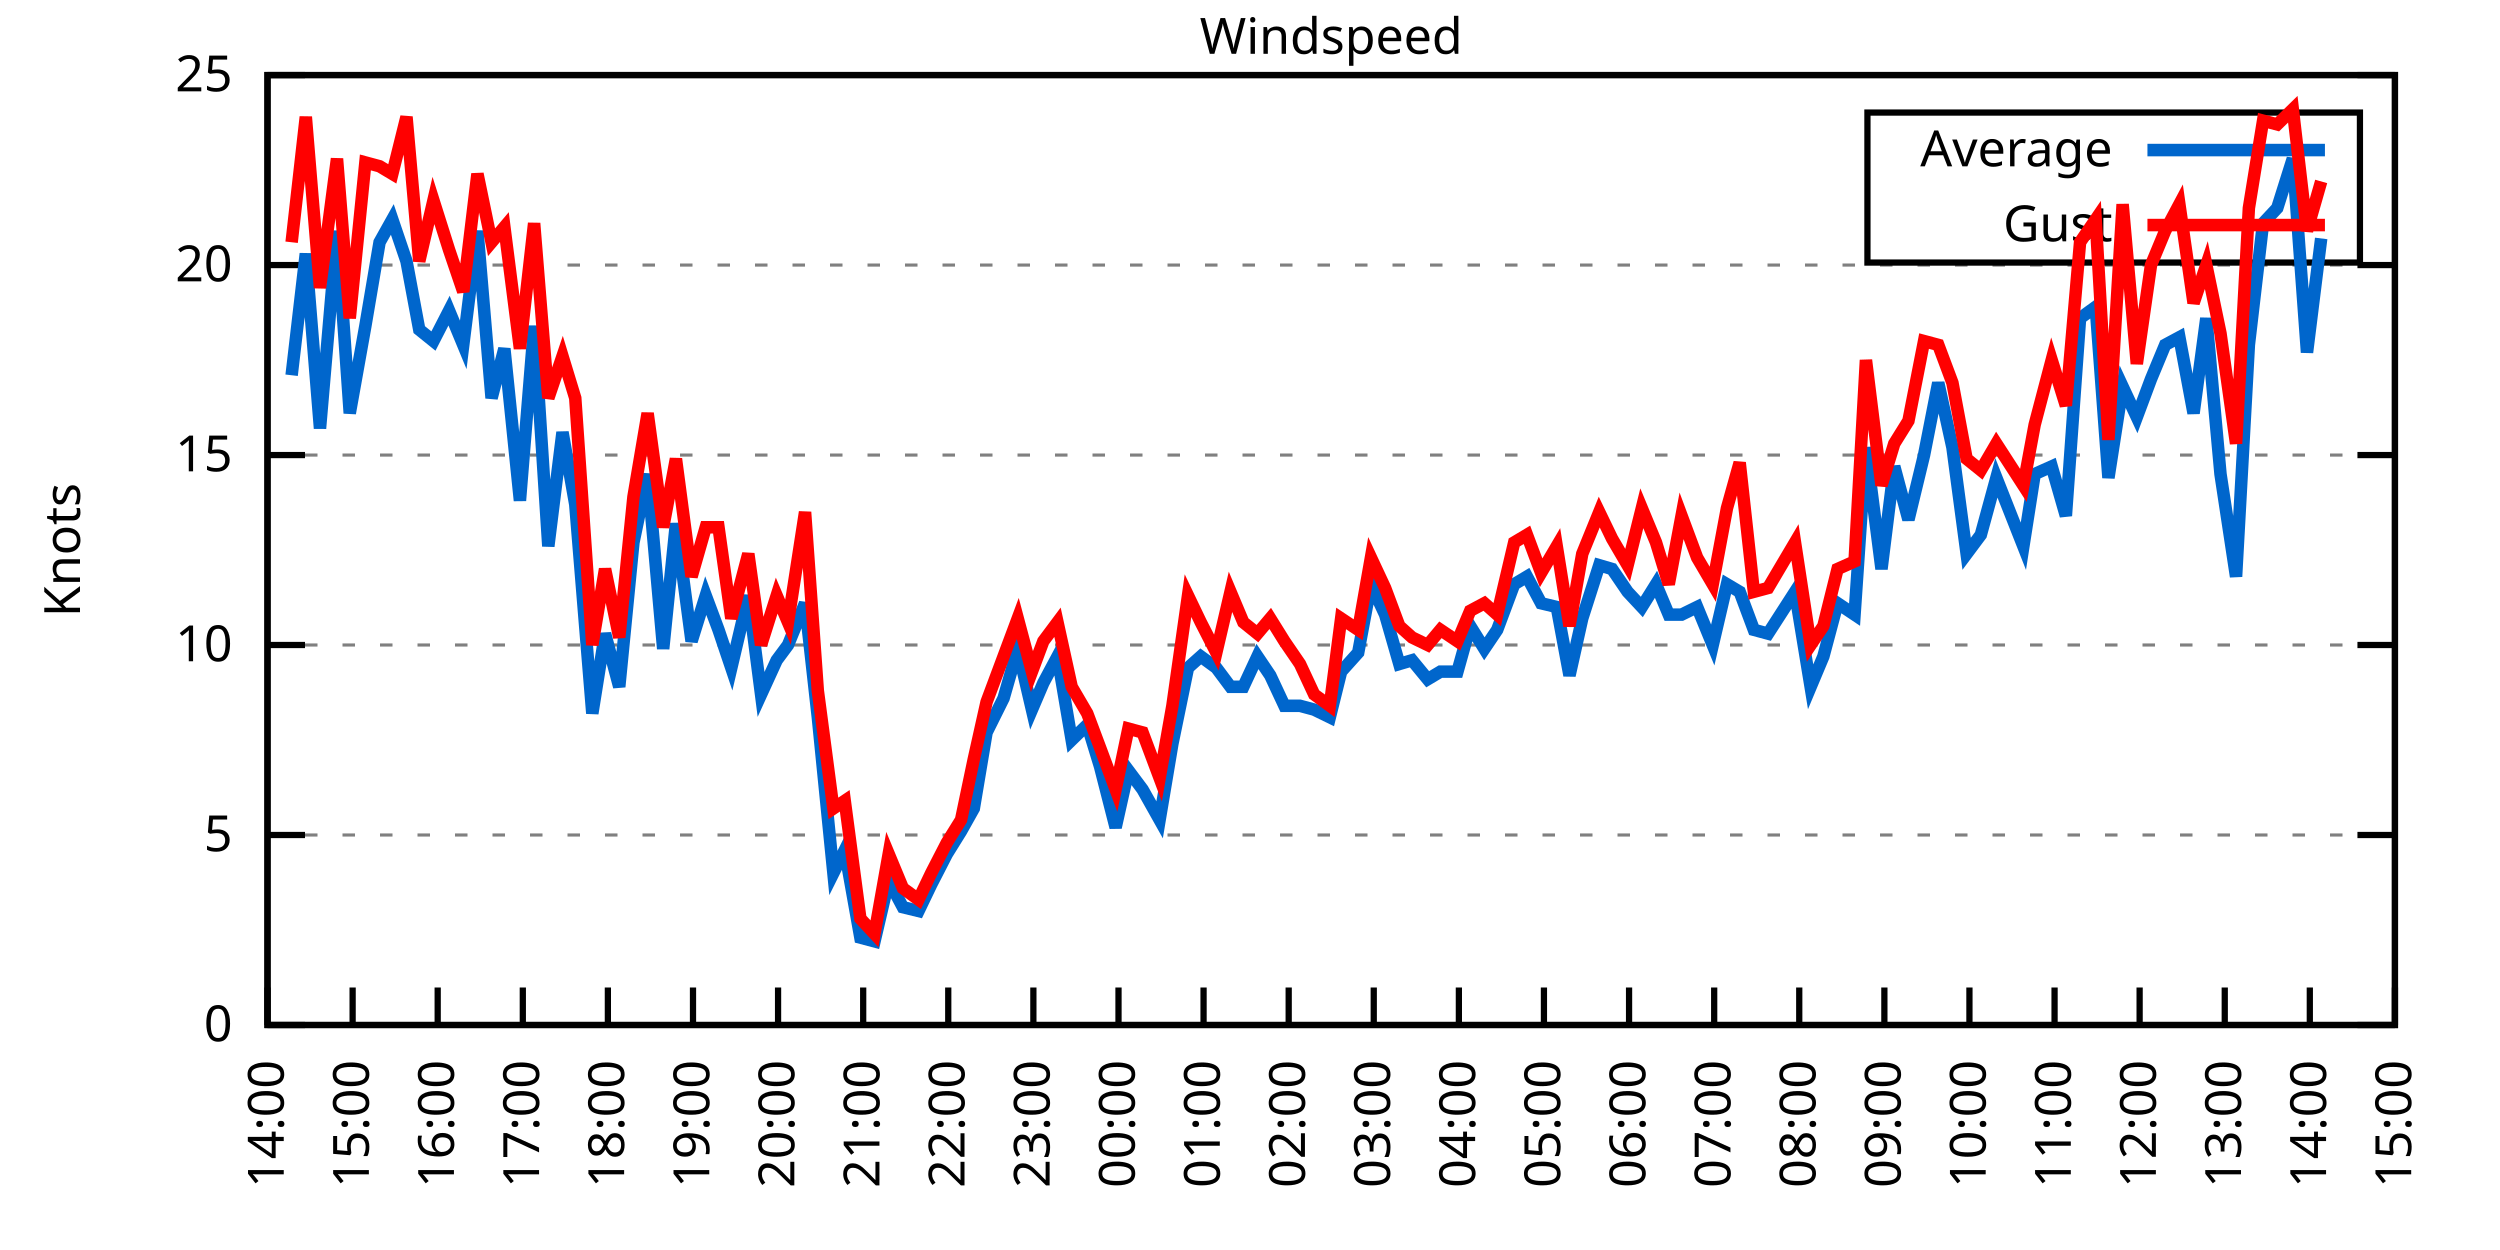
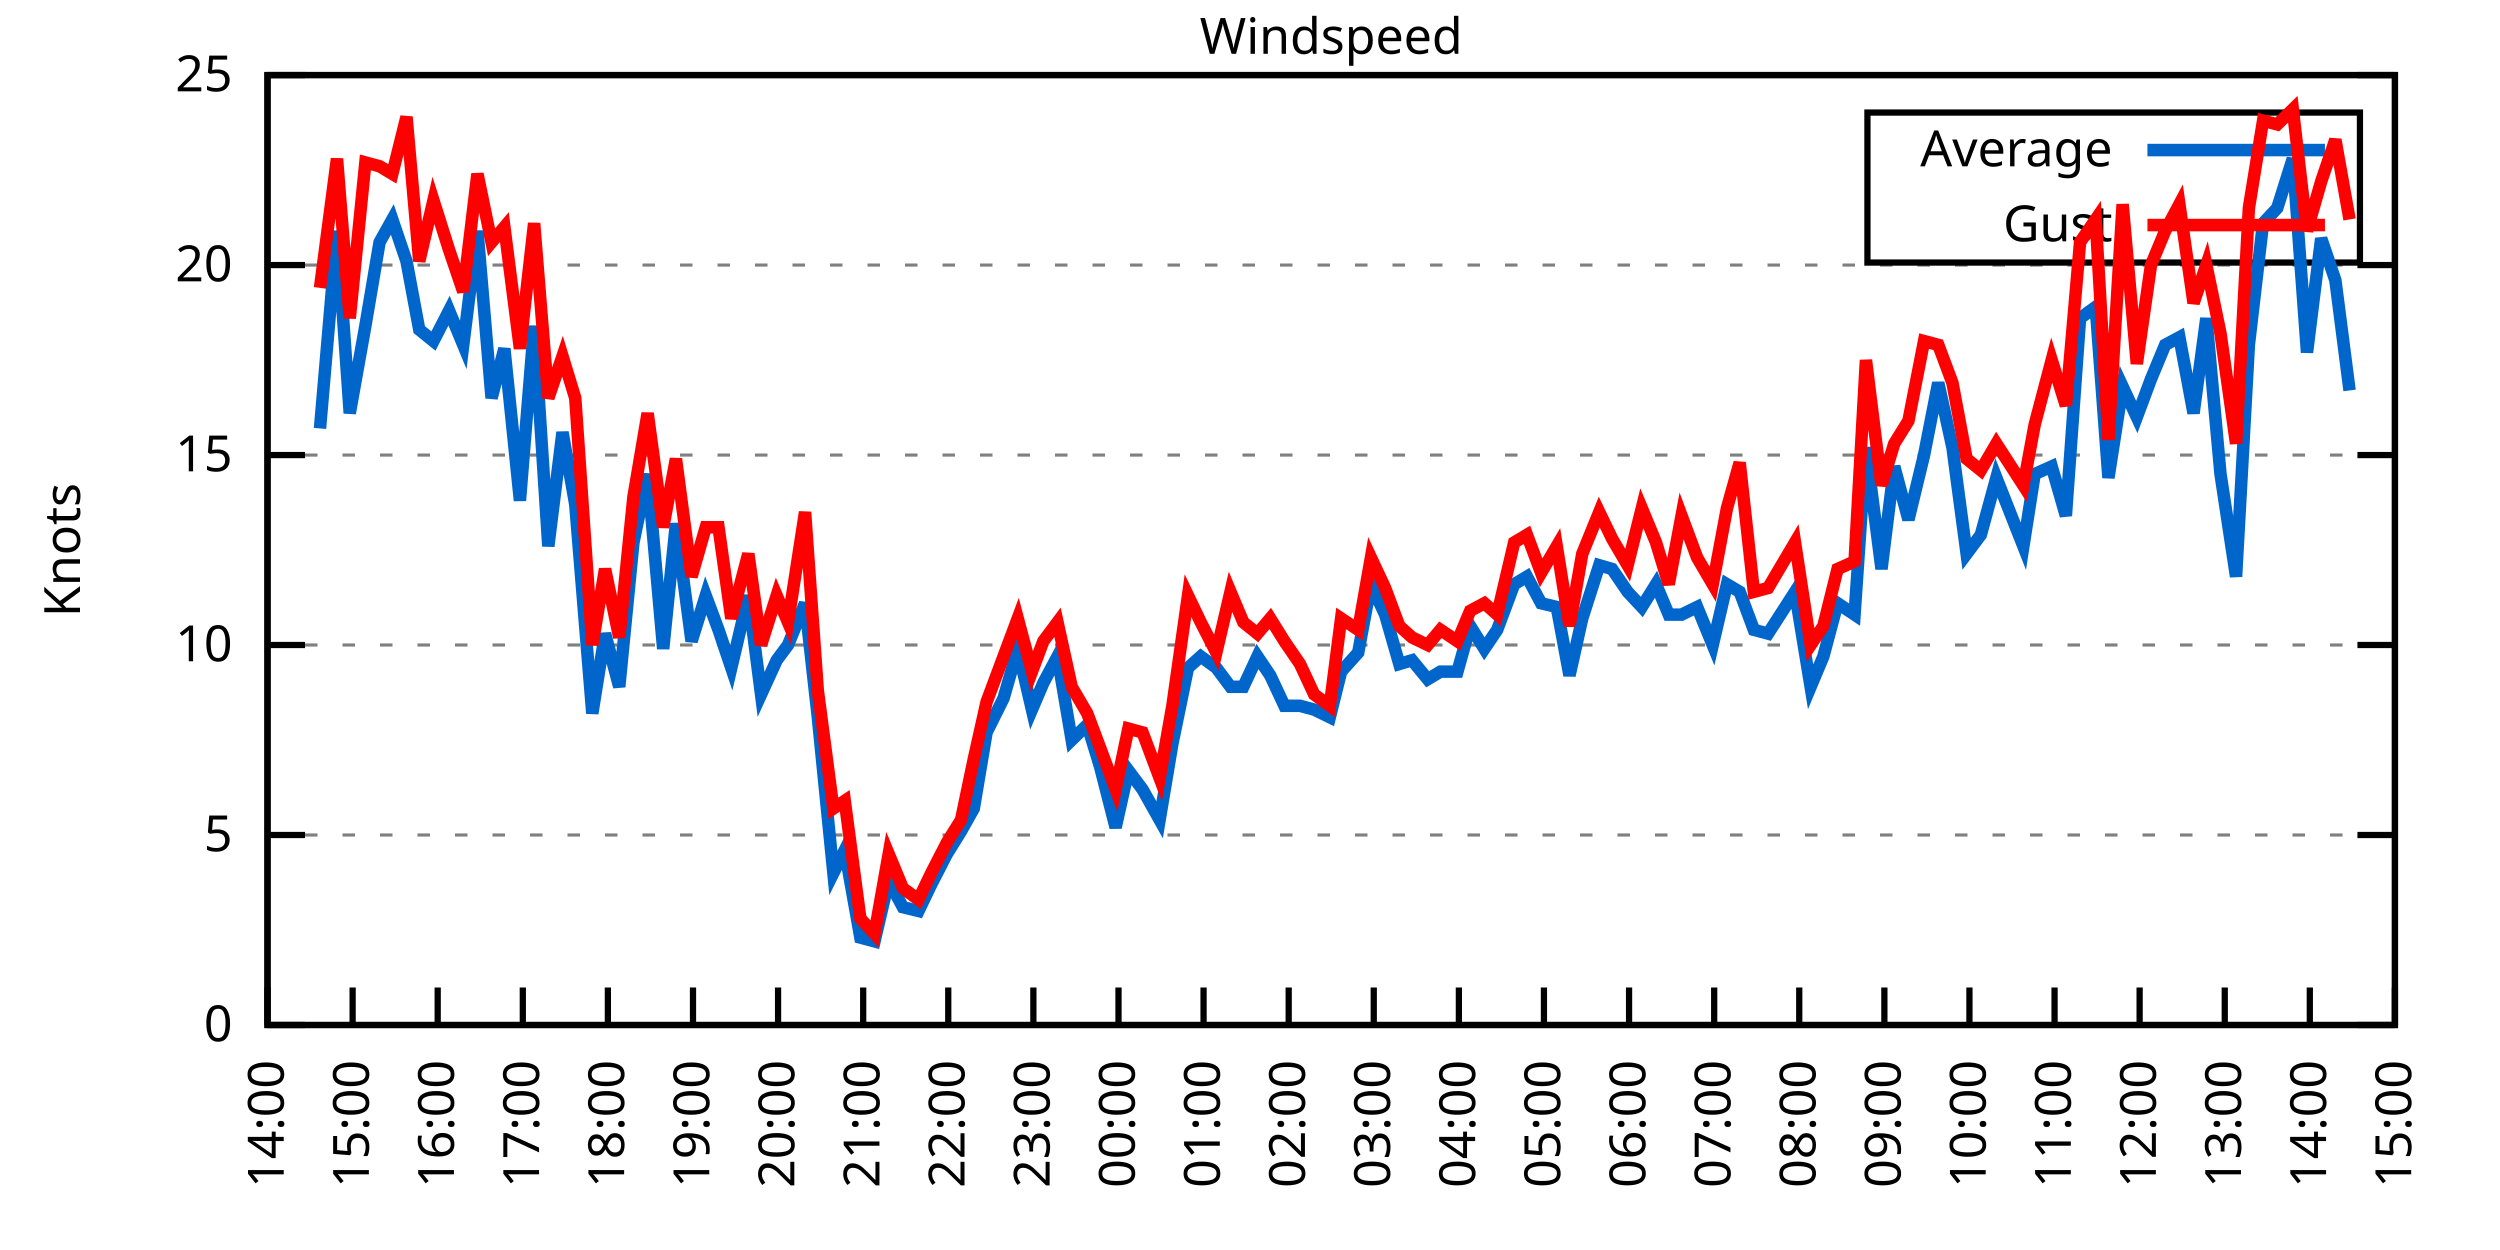
<svg xmlns="http://www.w3.org/2000/svg" xmlns:xlink="http://www.w3.org/1999/xlink" width="400" height="200" viewBox="0 0 400 200">
  <g id="gnuplot_canvas">
    <rect x="0" y="0" width="400" height="200" fill="none" />
    <defs>
      <circle id="gpDot" r="0.5" stroke-width="0.5" stroke="currentColor" />
      <path id="gpPt0" stroke-width="0.333" stroke="currentColor" d="M-1,0 h2 M0,-1 v2" />
      <path id="gpPt1" stroke-width="0.333" stroke="currentColor" d="M-1,-1 L1,1 M1,-1 L-1,1" />
      <path id="gpPt2" stroke-width="0.333" stroke="currentColor" d="M-1,0 L1,0 M0,-1 L0,1 M-1,-1 L1,1 M-1,1 L1,-1" />
      <rect id="gpPt3" stroke-width="0.333" stroke="currentColor" x="-1" y="-1" width="2" height="2" />
      <rect id="gpPt4" stroke-width="0.333" stroke="currentColor" fill="currentColor" x="-1" y="-1" width="2" height="2" />
      <circle id="gpPt5" stroke-width="0.333" stroke="currentColor" cx="0" cy="0" r="1" />
      <use xlink:href="#gpPt5" id="gpPt6" fill="currentColor" stroke="none" />
      <path id="gpPt7" stroke-width="0.333" stroke="currentColor" d="M0,-1.33 L-1.33,0.67 L1.33,0.67 z" />
      <use xlink:href="#gpPt7" id="gpPt8" fill="currentColor" stroke="none" />
      <use xlink:href="#gpPt7" id="gpPt9" stroke="currentColor" transform="rotate(180)" />
      <use xlink:href="#gpPt9" id="gpPt10" fill="currentColor" stroke="none" />
      <use xlink:href="#gpPt3" id="gpPt11" stroke="currentColor" transform="rotate(45)" />
      <use xlink:href="#gpPt11" id="gpPt12" fill="currentColor" stroke="none" />
      <path id="gpPt13" stroke-width="0.333" stroke="currentColor" d="M0,1.330 L1.265,0.411 L0.782,-1.067 L-0.782,-1.076 L-1.265,0.411 z" />
      <use xlink:href="#gpPt13" id="gpPt14" fill="currentColor" stroke="none" />
      <filter id="textbox" filterUnits="objectBoundingBox" x="0" y="0" height="1" width="1">
        <feFlood flood-color="white" flood-opacity="1" result="bgnd" />
        <feComposite in="SourceGraphic" in2="bgnd" operator="atop" />
      </filter>
      <filter id="greybox" filterUnits="objectBoundingBox" x="0" y="0" height="1" width="1">
        <feFlood flood-color="lightgrey" flood-opacity="1" result="grey" />
        <feComposite in="SourceGraphic" in2="grey" operator="atop" />
      </filter>
    </defs>
    <g fill="none" color="white" stroke="currentColor" stroke-width="1.00" stroke-linecap="butt" stroke-linejoin="miter">
</g>
    <g fill="none" color="black" stroke="currentColor" stroke-width="1.00" stroke-linecap="butt" stroke-linejoin="miter">
      <g stroke="none" shape-rendering="crispEdges">
        <polygon fill="rgb(255, 255, 255)" points="42.80,164.00 383.18,164.00 383.18,12.02 42.80,12.02 " />
      </g>
    </g>
    <g fill="none" color="black" stroke="currentColor" stroke-width="1.00" stroke-linecap="butt" stroke-linejoin="miter">
</g>
    <g fill="none" color="black" stroke="black" stroke-width="0.50" stroke-linecap="butt" stroke-linejoin="miter">
</g>
    <g fill="none" color="gray" stroke="currentColor" stroke-width="0.50" stroke-linecap="butt" stroke-linejoin="miter">
      <path stroke="gray" stroke-dasharray="2,4" class="gridline" d="M42.80,164.00 L383.19,164.00  " />
    </g>
    <g fill="none" color="gray" stroke="gray" stroke-width="1.00" stroke-linecap="butt" stroke-linejoin="miter">
</g>
    <g fill="none" color="black" stroke="currentColor" stroke-width="1.00" stroke-linecap="butt" stroke-linejoin="miter">
      <path stroke="black" d="M42.80,164.00 L48.80,164.00 M383.19,164.00 L377.19,164.00  " />
      <g transform="translate(37.20,166.60)" stroke="none" fill="black" font-family="Sans" font-size="8.00" text-anchor="end">
        <text>
          <tspan font-family="Sans"> 0</tspan>
        </text>
      </g>
    </g>
    <g fill="none" color="black" stroke="currentColor" stroke-width="1.00" stroke-linecap="butt" stroke-linejoin="miter">
</g>
    <g fill="none" color="black" stroke="black" stroke-width="0.50" stroke-linecap="butt" stroke-linejoin="miter">
</g>
    <g fill="none" color="gray" stroke="currentColor" stroke-width="0.50" stroke-linecap="butt" stroke-linejoin="miter">
      <path stroke="gray" stroke-dasharray="2,4" class="gridline" d="M42.80,133.60 L383.19,133.60  " />
    </g>
    <g fill="none" color="gray" stroke="gray" stroke-width="1.00" stroke-linecap="butt" stroke-linejoin="miter">
</g>
    <g fill="none" color="black" stroke="currentColor" stroke-width="1.00" stroke-linecap="butt" stroke-linejoin="miter">
      <path stroke="black" d="M42.80,133.60 L48.80,133.60 M383.19,133.60 L377.19,133.60  " />
      <g transform="translate(37.20,136.20)" stroke="none" fill="black" font-family="Sans" font-size="8.00" text-anchor="end">
        <text>
          <tspan font-family="Sans"> 5</tspan>
        </text>
      </g>
    </g>
    <g fill="none" color="black" stroke="currentColor" stroke-width="1.00" stroke-linecap="butt" stroke-linejoin="miter">
</g>
    <g fill="none" color="black" stroke="black" stroke-width="0.50" stroke-linecap="butt" stroke-linejoin="miter">
</g>
    <g fill="none" color="gray" stroke="currentColor" stroke-width="0.50" stroke-linecap="butt" stroke-linejoin="miter">
      <path stroke="gray" stroke-dasharray="2,4" class="gridline" d="M42.80,103.20 L383.19,103.20  " />
    </g>
    <g fill="none" color="gray" stroke="gray" stroke-width="1.00" stroke-linecap="butt" stroke-linejoin="miter">
</g>
    <g fill="none" color="black" stroke="currentColor" stroke-width="1.00" stroke-linecap="butt" stroke-linejoin="miter">
      <path stroke="black" d="M42.80,103.20 L48.80,103.20 M383.19,103.20 L377.19,103.20  " />
      <g transform="translate(37.20,105.80)" stroke="none" fill="black" font-family="Sans" font-size="8.00" text-anchor="end">
        <text>
          <tspan font-family="Sans"> 10</tspan>
        </text>
      </g>
    </g>
    <g fill="none" color="black" stroke="currentColor" stroke-width="1.00" stroke-linecap="butt" stroke-linejoin="miter">
</g>
    <g fill="none" color="black" stroke="black" stroke-width="0.50" stroke-linecap="butt" stroke-linejoin="miter">
</g>
    <g fill="none" color="gray" stroke="currentColor" stroke-width="0.50" stroke-linecap="butt" stroke-linejoin="miter">
      <path stroke="gray" stroke-dasharray="2,4" class="gridline" d="M42.80,72.81 L383.19,72.81  " />
    </g>
    <g fill="none" color="gray" stroke="gray" stroke-width="1.00" stroke-linecap="butt" stroke-linejoin="miter">
</g>
    <g fill="none" color="black" stroke="currentColor" stroke-width="1.00" stroke-linecap="butt" stroke-linejoin="miter">
      <path stroke="black" d="M42.80,72.81 L48.80,72.81 M383.19,72.81 L377.19,72.81  " />
      <g transform="translate(37.20,75.41)" stroke="none" fill="black" font-family="Sans" font-size="8.00" text-anchor="end">
        <text>
          <tspan font-family="Sans"> 15</tspan>
        </text>
      </g>
    </g>
    <g fill="none" color="black" stroke="currentColor" stroke-width="1.00" stroke-linecap="butt" stroke-linejoin="miter">
</g>
    <g fill="none" color="black" stroke="black" stroke-width="0.50" stroke-linecap="butt" stroke-linejoin="miter">
</g>
    <g fill="none" color="gray" stroke="currentColor" stroke-width="0.50" stroke-linecap="butt" stroke-linejoin="miter">
      <path stroke="gray" stroke-dasharray="2,4" class="gridline" d="M42.80,42.41 L383.19,42.41  " />
    </g>
    <g fill="none" color="gray" stroke="gray" stroke-width="1.00" stroke-linecap="butt" stroke-linejoin="miter">
</g>
    <g fill="none" color="black" stroke="currentColor" stroke-width="1.00" stroke-linecap="butt" stroke-linejoin="miter">
      <path stroke="black" d="M42.80,42.41 L48.80,42.41 M383.19,42.41 L377.19,42.41  " />
      <g transform="translate(37.20,45.01)" stroke="none" fill="black" font-family="Sans" font-size="8.00" text-anchor="end">
        <text>
          <tspan font-family="Sans"> 20</tspan>
        </text>
      </g>
    </g>
    <g fill="none" color="black" stroke="currentColor" stroke-width="1.00" stroke-linecap="butt" stroke-linejoin="miter">
</g>
    <g fill="none" color="black" stroke="black" stroke-width="0.50" stroke-linecap="butt" stroke-linejoin="miter">
</g>
    <g fill="none" color="gray" stroke="currentColor" stroke-width="0.50" stroke-linecap="butt" stroke-linejoin="miter">
      <path stroke="gray" stroke-dasharray="2,4" class="gridline" d="M42.80,12.01 L383.19,12.01  " />
    </g>
    <g fill="none" color="gray" stroke="gray" stroke-width="1.00" stroke-linecap="butt" stroke-linejoin="miter">
</g>
    <g fill="none" color="black" stroke="currentColor" stroke-width="1.00" stroke-linecap="butt" stroke-linejoin="miter">
      <path stroke="black" d="M42.80,12.01 L48.80,12.01 M383.19,12.01 L377.19,12.01  " />
      <g transform="translate(37.20,14.61)" stroke="none" fill="black" font-family="Sans" font-size="8.00" text-anchor="end">
        <text>
          <tspan font-family="Sans"> 25</tspan>
        </text>
      </g>
    </g>
    <g fill="none" color="black" stroke="currentColor" stroke-width="1.00" stroke-linecap="butt" stroke-linejoin="miter">
      <path stroke="black" d="M42.80,164.00 L42.80,158.00  " />
      <g transform="translate(45.40,169.60) rotate(270.00)" stroke="none" fill="black" font-family="Sans" font-size="8.00" text-anchor="end">
        <text>
          <tspan font-family="Sans">14:00</tspan>
        </text>
      </g>
    </g>
    <g fill="none" color="black" stroke="currentColor" stroke-width="1.00" stroke-linecap="butt" stroke-linejoin="miter">
      <path stroke="black" d="M56.42,164.00 L56.42,158.00  " />
      <g transform="translate(59.02,169.60) rotate(270.00)" stroke="none" fill="black" font-family="Sans" font-size="8.00" text-anchor="end">
        <text>
          <tspan font-family="Sans">15:00</tspan>
        </text>
      </g>
    </g>
    <g fill="none" color="black" stroke="currentColor" stroke-width="1.00" stroke-linecap="butt" stroke-linejoin="miter">
      <path stroke="black" d="M70.03,164.00 L70.03,158.00  " />
      <g transform="translate(72.63,169.60) rotate(270.00)" stroke="none" fill="black" font-family="Sans" font-size="8.00" text-anchor="end">
        <text>
          <tspan font-family="Sans">16:00</tspan>
        </text>
      </g>
    </g>
    <g fill="none" color="black" stroke="currentColor" stroke-width="1.00" stroke-linecap="butt" stroke-linejoin="miter">
      <path stroke="black" d="M83.65,164.00 L83.65,158.00  " />
      <g transform="translate(86.25,169.60) rotate(270.00)" stroke="none" fill="black" font-family="Sans" font-size="8.00" text-anchor="end">
        <text>
          <tspan font-family="Sans">17:00</tspan>
        </text>
      </g>
    </g>
    <g fill="none" color="black" stroke="currentColor" stroke-width="1.00" stroke-linecap="butt" stroke-linejoin="miter">
      <path stroke="black" d="M97.26,164.00 L97.26,158.00  " />
      <g transform="translate(99.86,169.60) rotate(270.00)" stroke="none" fill="black" font-family="Sans" font-size="8.00" text-anchor="end">
        <text>
          <tspan font-family="Sans">18:00</tspan>
        </text>
      </g>
    </g>
    <g fill="none" color="black" stroke="currentColor" stroke-width="1.00" stroke-linecap="butt" stroke-linejoin="miter">
      <path stroke="black" d="M110.88,164.00 L110.88,158.00  " />
      <g transform="translate(113.48,169.60) rotate(270.00)" stroke="none" fill="black" font-family="Sans" font-size="8.00" text-anchor="end">
        <text>
          <tspan font-family="Sans">19:00</tspan>
        </text>
      </g>
    </g>
    <g fill="none" color="black" stroke="currentColor" stroke-width="1.00" stroke-linecap="butt" stroke-linejoin="miter">
      <path stroke="black" d="M124.49,164.00 L124.49,158.00  " />
      <g transform="translate(127.09,169.60) rotate(270.00)" stroke="none" fill="black" font-family="Sans" font-size="8.00" text-anchor="end">
        <text>
          <tspan font-family="Sans">20:00</tspan>
        </text>
      </g>
    </g>
    <g fill="none" color="black" stroke="currentColor" stroke-width="1.00" stroke-linecap="butt" stroke-linejoin="miter">
      <path stroke="black" d="M138.11,164.00 L138.11,158.00  " />
      <g transform="translate(140.71,169.60) rotate(270.00)" stroke="none" fill="black" font-family="Sans" font-size="8.00" text-anchor="end">
        <text>
          <tspan font-family="Sans">21:00</tspan>
        </text>
      </g>
    </g>
    <g fill="none" color="black" stroke="currentColor" stroke-width="1.00" stroke-linecap="butt" stroke-linejoin="miter">
      <path stroke="black" d="M151.72,164.00 L151.72,158.00  " />
      <g transform="translate(154.32,169.60) rotate(270.00)" stroke="none" fill="black" font-family="Sans" font-size="8.00" text-anchor="end">
        <text>
          <tspan font-family="Sans">22:00</tspan>
        </text>
      </g>
    </g>
    <g fill="none" color="black" stroke="currentColor" stroke-width="1.00" stroke-linecap="butt" stroke-linejoin="miter">
      <path stroke="black" d="M165.34,164.00 L165.34,158.00  " />
      <g transform="translate(167.94,169.60) rotate(270.00)" stroke="none" fill="black" font-family="Sans" font-size="8.00" text-anchor="end">
        <text>
          <tspan font-family="Sans">23:00</tspan>
        </text>
      </g>
    </g>
    <g fill="none" color="black" stroke="currentColor" stroke-width="1.00" stroke-linecap="butt" stroke-linejoin="miter">
      <path stroke="black" d="M178.96,164.00 L178.96,158.00  " />
      <g transform="translate(181.56,169.60) rotate(270.00)" stroke="none" fill="black" font-family="Sans" font-size="8.00" text-anchor="end">
        <text>
          <tspan font-family="Sans">00:00</tspan>
        </text>
      </g>
    </g>
    <g fill="none" color="black" stroke="currentColor" stroke-width="1.00" stroke-linecap="butt" stroke-linejoin="miter">
      <path stroke="black" d="M192.57,164.00 L192.57,158.00  " />
      <g transform="translate(195.17,169.60) rotate(270.00)" stroke="none" fill="black" font-family="Sans" font-size="8.00" text-anchor="end">
        <text>
          <tspan font-family="Sans">01:00</tspan>
        </text>
      </g>
    </g>
    <g fill="none" color="black" stroke="currentColor" stroke-width="1.00" stroke-linecap="butt" stroke-linejoin="miter">
      <path stroke="black" d="M206.19,164.00 L206.19,158.00  " />
      <g transform="translate(208.79,169.60) rotate(270.00)" stroke="none" fill="black" font-family="Sans" font-size="8.00" text-anchor="end">
        <text>
          <tspan font-family="Sans">02:00</tspan>
        </text>
      </g>
    </g>
    <g fill="none" color="black" stroke="currentColor" stroke-width="1.00" stroke-linecap="butt" stroke-linejoin="miter">
      <path stroke="black" d="M219.80,164.00 L219.80,158.00  " />
      <g transform="translate(222.40,169.60) rotate(270.00)" stroke="none" fill="black" font-family="Sans" font-size="8.00" text-anchor="end">
        <text>
          <tspan font-family="Sans">03:00</tspan>
        </text>
      </g>
    </g>
    <g fill="none" color="black" stroke="currentColor" stroke-width="1.00" stroke-linecap="butt" stroke-linejoin="miter">
      <path stroke="black" d="M233.42,164.00 L233.42,158.00  " />
      <g transform="translate(236.02,169.60) rotate(270.00)" stroke="none" fill="black" font-family="Sans" font-size="8.00" text-anchor="end">
        <text>
          <tspan font-family="Sans">04:00</tspan>
        </text>
      </g>
    </g>
    <g fill="none" color="black" stroke="currentColor" stroke-width="1.00" stroke-linecap="butt" stroke-linejoin="miter">
      <path stroke="black" d="M247.03,164.00 L247.03,158.00  " />
      <g transform="translate(249.63,169.60) rotate(270.00)" stroke="none" fill="black" font-family="Sans" font-size="8.00" text-anchor="end">
        <text>
          <tspan font-family="Sans">05:00</tspan>
        </text>
      </g>
    </g>
    <g fill="none" color="black" stroke="currentColor" stroke-width="1.00" stroke-linecap="butt" stroke-linejoin="miter">
      <path stroke="black" d="M260.65,164.00 L260.65,158.00  " />
      <g transform="translate(263.25,169.60) rotate(270.00)" stroke="none" fill="black" font-family="Sans" font-size="8.00" text-anchor="end">
        <text>
          <tspan font-family="Sans">06:00</tspan>
        </text>
      </g>
    </g>
    <g fill="none" color="black" stroke="currentColor" stroke-width="1.00" stroke-linecap="butt" stroke-linejoin="miter">
      <path stroke="black" d="M274.27,164.00 L274.27,158.00  " />
      <g transform="translate(276.87,169.60) rotate(270.00)" stroke="none" fill="black" font-family="Sans" font-size="8.00" text-anchor="end">
        <text>
          <tspan font-family="Sans">07:00</tspan>
        </text>
      </g>
    </g>
    <g fill="none" color="black" stroke="currentColor" stroke-width="1.00" stroke-linecap="butt" stroke-linejoin="miter">
      <path stroke="black" d="M287.88,164.00 L287.88,158.00  " />
      <g transform="translate(290.48,169.60) rotate(270.00)" stroke="none" fill="black" font-family="Sans" font-size="8.00" text-anchor="end">
        <text>
          <tspan font-family="Sans">08:00</tspan>
        </text>
      </g>
    </g>
    <g fill="none" color="black" stroke="currentColor" stroke-width="1.00" stroke-linecap="butt" stroke-linejoin="miter">
      <path stroke="black" d="M301.50,164.00 L301.50,158.00  " />
      <g transform="translate(304.10,169.60) rotate(270.00)" stroke="none" fill="black" font-family="Sans" font-size="8.00" text-anchor="end">
        <text>
          <tspan font-family="Sans">09:00</tspan>
        </text>
      </g>
    </g>
    <g fill="none" color="black" stroke="currentColor" stroke-width="1.00" stroke-linecap="butt" stroke-linejoin="miter">
      <path stroke="black" d="M315.11,164.00 L315.11,158.00  " />
      <g transform="translate(317.71,169.60) rotate(270.00)" stroke="none" fill="black" font-family="Sans" font-size="8.00" text-anchor="end">
        <text>
          <tspan font-family="Sans">10:00</tspan>
        </text>
      </g>
    </g>
    <g fill="none" color="black" stroke="currentColor" stroke-width="1.00" stroke-linecap="butt" stroke-linejoin="miter">
      <path stroke="black" d="M328.73,164.00 L328.73,158.00  " />
      <g transform="translate(331.33,169.60) rotate(270.00)" stroke="none" fill="black" font-family="Sans" font-size="8.00" text-anchor="end">
        <text>
          <tspan font-family="Sans">11:00</tspan>
        </text>
      </g>
    </g>
    <g fill="none" color="black" stroke="currentColor" stroke-width="1.00" stroke-linecap="butt" stroke-linejoin="miter">
      <path stroke="black" d="M342.34,164.00 L342.34,158.00  " />
      <g transform="translate(344.94,169.60) rotate(270.00)" stroke="none" fill="black" font-family="Sans" font-size="8.00" text-anchor="end">
        <text>
          <tspan font-family="Sans">12:00</tspan>
        </text>
      </g>
    </g>
    <g fill="none" color="black" stroke="currentColor" stroke-width="1.00" stroke-linecap="butt" stroke-linejoin="miter">
      <path stroke="black" d="M355.96,164.00 L355.96,158.00  " />
      <g transform="translate(358.56,169.60) rotate(270.00)" stroke="none" fill="black" font-family="Sans" font-size="8.00" text-anchor="end">
        <text>
          <tspan font-family="Sans">13:00</tspan>
        </text>
      </g>
    </g>
    <g fill="none" color="black" stroke="currentColor" stroke-width="1.00" stroke-linecap="butt" stroke-linejoin="miter">
      <path stroke="black" d="M369.57,164.00 L369.57,158.00  " />
      <g transform="translate(372.17,169.60) rotate(270.00)" stroke="none" fill="black" font-family="Sans" font-size="8.00" text-anchor="end">
        <text>
          <tspan font-family="Sans">14:00</tspan>
        </text>
      </g>
    </g>
    <g fill="none" color="black" stroke="currentColor" stroke-width="1.00" stroke-linecap="butt" stroke-linejoin="miter">
      <path stroke="black" d="M383.19,164.00 L383.19,158.00  " />
      <g transform="translate(385.79,169.60) rotate(270.00)" stroke="none" fill="black" font-family="Sans" font-size="8.00" text-anchor="end">
        <text>
          <tspan font-family="Sans">15:00</tspan>
        </text>
      </g>
    </g>
    <g fill="none" color="black" stroke="currentColor" stroke-width="1.00" stroke-linecap="butt" stroke-linejoin="miter">
</g>
    <g fill="none" color="black" stroke="currentColor" stroke-width="1.00" stroke-linecap="butt" stroke-linejoin="miter">
      <path stroke="black" d="M42.80,12.01 L42.80,164.00 L383.19,164.00 L383.19,12.01 L42.80,12.01 Z  " />
    </g>
    <g fill="none" color="black" stroke="currentColor" stroke-width="1.00" stroke-linecap="butt" stroke-linejoin="miter">
</g>
    <g fill="none" color="black" stroke="currentColor" stroke-width="1.00" stroke-linecap="butt" stroke-linejoin="miter">
      <path stroke="black" d="M298.79,42.01 L298.79,18.01 L377.59,18.01 L377.59,42.01 L298.79,42.01 Z  " />
    </g>
    <g id="Windspeed_plot_1">
      <g fill="none" color="white" stroke="black" stroke-width="2.00" stroke-linecap="butt" stroke-linejoin="miter">
</g>
      <g fill="none" color="black" stroke="currentColor" stroke-width="2.00" stroke-linecap="butt" stroke-linejoin="miter">
        <g transform="translate(337.99,26.61)" stroke="none" fill="black" font-family="Sans" font-size="8.00" text-anchor="end">
          <text>
            <tspan font-family="Sans">Average</tspan>
          </text>
        </g>
      </g>
      <g fill="none" color="black" stroke="currentColor" stroke-width="2.00" stroke-linecap="butt" stroke-linejoin="miter">
-         <path stroke="rgb(  0, 102, 204)" d="M343.59,24.01 L371.99,24.01 M46.66,60.04 L48.93,40.58 L51.20,68.55 L53.92,36.94 L55.96,66.12 L58.46,52.14   L60.73,38.76 L62.77,35.11 L65.04,41.80 L67.08,52.74 L69.35,54.57 L71.85,49.70 L74.12,55.18 L76.39,36.94   L78.65,63.69 L80.70,55.78 L83.19,80.10 L85.46,52.14 L87.73,87.40 L90.00,69.16 L92.04,80.71 L94.77,114.15   L96.81,101.38 L99.08,109.89 L101.35,86.79 L103.62,75.85 L106.11,103.81 L108.15,83.75 L110.65,102.60 L112.92,95.30   L114.96,100.77 L117.01,106.85 L119.73,95.30 L121.77,111.11 L124.27,105.64 L126.08,103.20 L128.81,96.52 L130.85,114.76   L133.34,139.68 L135.16,136.03 L137.66,150.02 L139.92,150.62 L142.19,140.90 L144.46,145.15 L146.96,145.76 L149.00,141.51   L151.50,136.64 L153.77,132.99 L155.81,129.35 L157.85,117.19 L160.57,111.72 L162.84,103.81 L165.11,113.54 L166.93,109.28   L169.20,105.03 L171.47,118.40 L173.96,115.97 L176.01,122.66 L178.50,132.39 L180.54,123.27 L182.81,126.31 L185.54,131.17   L187.58,119.01 L190.08,106.85 L192.12,105.03 L194.61,106.85 L196.88,109.89 L198.93,109.89 L201.19,105.03 L203.24,108.07   L205.51,112.93 L208.00,112.93 L210.27,113.54 L212.77,114.76 L214.58,107.46 L217.31,104.42 L219.35,93.48 L221.62,98.34   L223.89,106.24 L225.93,105.64 L228.43,108.68 L230.47,107.46 L233.19,107.46 L235.23,100.16 L237.50,103.81 L239.55,100.77   L242.27,93.48 L244.31,92.26 L246.58,96.52 L249.08,97.12 L251.12,108.07 L253.16,98.95 L255.88,90.44 L257.93,91.04   L260.42,94.69 L262.69,97.12 L264.96,93.48 L267.00,98.34 L269.05,98.34 L271.54,97.12 L274.04,103.20 L276.31,93.48   L278.35,94.69 L280.62,100.77 L282.89,101.38 L287.20,94.69 L289.70,109.89 L291.74,105.03 L294.01,96.52 L296.73,98.34   L298.55,71.59 L301.04,91.04 L303.08,74.63 L305.35,83.14 L307.85,72.81 L310.12,61.25 L312.39,71.59 L314.66,88.61   L316.93,85.57 L319.42,76.45 L323.74,87.40 L325.55,75.85 L328.27,74.63 L330.54,82.53 L332.81,50.92 L335.31,49.10   L337.35,76.45 L339.62,61.86 L341.89,66.73 L344.16,60.65 L346.43,55.18 L348.70,53.96 L350.97,66.12 L353.01,50.92   L355.28,75.85 L357.77,92.26 L359.82,55.18 L362.09,35.72 L364.36,33.29 L366.85,25.39 L369.12,56.39 L371.39,38.15    " />
+         <path stroke="rgb(  0, 102, 204)" d="M343.59,24.01 L371.99,24.01 M51.20,68.55 L53.92,36.94 L55.96,66.12 L58.46,52.14 L60.73,38.76 L62.77,35.11   L65.04,41.80 L67.08,52.74 L69.35,54.57 L71.85,49.70 L74.12,55.18 L76.39,36.94 L78.65,63.69 L80.70,55.78   L83.19,80.10 L85.46,52.14 L87.73,87.40 L90.00,69.16 L92.04,80.71 L94.77,114.15 L96.81,101.38 L99.08,109.89   L101.35,86.79 L103.62,75.85 L106.11,103.81 L108.15,83.75 L110.65,102.60 L112.92,95.30 L114.96,100.77 L117.01,106.85   L119.73,95.30 L121.77,111.11 L124.27,105.64 L126.08,103.20 L128.81,96.52 L130.85,114.76 L133.34,139.68 L135.16,136.03   L137.66,150.02 L139.92,150.62 L142.19,140.90 L144.46,145.15 L146.96,145.76 L149.00,141.51 L151.50,136.64 L153.77,132.99   L155.81,129.35 L157.85,117.19 L160.57,111.72 L162.84,103.81 L165.11,113.54 L166.93,109.28 L169.20,105.03 L171.47,118.40   L173.96,115.97 L176.01,122.66 L178.50,132.39 L180.54,123.27 L182.81,126.31 L185.54,131.17 L187.58,119.01 L190.08,106.85   L192.12,105.03 L194.61,106.85 L196.88,109.89 L198.93,109.89 L201.19,105.03 L203.24,108.07 L205.51,112.93 L208.00,112.93   L210.27,113.54 L212.77,114.76 L214.58,107.46 L217.31,104.42 L219.35,93.48 L221.62,98.34 L223.89,106.24 L225.93,105.64   L228.43,108.68 L230.47,107.46 L233.19,107.46 L235.23,100.16 L237.50,103.81 L239.55,100.77 L242.27,93.48 L244.31,92.26   L246.58,96.52 L249.08,97.12 L251.12,108.07 L253.16,98.95 L255.88,90.44 L257.93,91.04 L260.42,94.69 L262.69,97.12   L264.96,93.48 L267.00,98.34 L269.05,98.34 L271.54,97.12 L274.04,103.20 L276.31,93.48 L278.35,94.69 L280.62,100.77   L282.89,101.38 L287.20,94.69 L289.70,109.89 L291.74,105.03 L294.01,96.52 L296.73,98.34 L298.55,71.59 L301.04,91.04   L303.08,74.63 L305.35,83.14 L307.85,72.81 L310.12,61.25 L312.39,71.59 L314.66,88.61 L316.93,85.57 L319.42,76.45   L323.74,87.40 L325.55,75.85 L328.27,74.63 L330.54,82.53 L332.81,50.92 L335.31,49.10 L337.35,76.45 L339.62,61.86   L341.89,66.73 L344.16,60.65 L346.43,55.18 L348.70,53.96 L350.97,66.12 L353.01,50.92 L355.28,75.85 L357.77,92.26   L359.82,55.18 L362.09,35.72 L364.36,33.29 L366.85,25.39 L369.12,56.39 L371.39,38.15 L373.66,44.84 L375.93,62.47    " />
      </g>
    </g>
    <g id="Windspeed_plot_2">
      <g fill="none" color="black" stroke="currentColor" stroke-width="2.00" stroke-linecap="butt" stroke-linejoin="miter">
        <g transform="translate(337.99,38.61)" stroke="none" fill="black" font-family="Sans" font-size="8.00" text-anchor="end">
          <text>
            <tspan font-family="Sans">Gust</tspan>
          </text>
        </g>
      </g>
      <g fill="none" color="black" stroke="currentColor" stroke-width="2.00" stroke-linecap="butt" stroke-linejoin="miter">
-         <path stroke="rgb(255,   0,   0)" d="M343.59,36.01 L371.99,36.01 M46.66,38.76 L48.93,18.70 L51.20,46.06 L53.92,25.39 L55.96,50.92 L58.46,25.99   L60.73,26.60 L62.77,27.82 L65.04,18.70 L67.08,41.80 L69.35,32.07 L71.85,39.98 L74.12,46.66 L76.39,27.82   L78.65,38.76 L80.70,36.33 L83.19,55.78 L85.46,35.72 L87.73,63.69 L90.00,57.00 L92.04,63.69 L94.77,103.20   L96.81,91.04 L99.08,101.99 L101.35,79.49 L103.62,66.12 L106.11,84.36 L108.15,73.41 L110.65,92.26 L112.92,84.36   L114.96,84.36 L117.01,98.95 L119.73,88.61 L121.77,103.20 L124.27,95.30 L126.08,99.56 L128.81,81.93 L130.85,110.50   L133.34,129.35 L135.16,128.13 L137.66,146.98 L139.92,149.41 L142.19,136.64 L144.46,142.11 L146.96,143.94 L149.00,139.68   L151.50,134.82 L153.77,131.17 L155.81,121.44 L157.85,112.32 L160.57,105.03 L162.84,98.95 L165.11,107.46 L166.93,102.60   L169.20,99.56 L171.47,109.89 L173.96,114.15 L176.01,119.62 L178.50,126.31 L180.54,116.58 L182.81,117.19 L185.54,124.48   L187.58,112.93 L190.08,95.30 L192.12,99.56 L194.61,104.42 L196.88,94.69 L198.93,99.56 L201.19,101.38 L203.24,98.95   L205.51,102.60 L208.00,106.24 L210.27,111.11 L212.77,112.93 L214.58,98.95 L217.31,100.77 L219.35,89.22 L221.62,94.08   L223.89,100.16 L225.93,101.99 L228.43,103.20 L230.47,100.77 L233.19,102.60 L235.23,97.73 L237.50,96.52 L239.55,98.34   L242.27,86.79 L244.31,85.57 L246.58,91.65 L249.08,87.40 L251.12,100.16 L253.16,88.61 L255.88,81.93 L257.93,86.18   L260.42,90.44 L262.69,81.32 L264.96,86.79 L267.00,93.48 L269.05,82.53 L271.54,89.22 L274.04,93.48 L276.31,81.32   L278.35,74.02 L280.62,94.69 L282.89,94.08 L287.20,86.79 L289.70,103.20 L291.74,100.16 L294.01,91.04 L296.73,89.83   L298.55,57.61 L301.04,77.67 L303.08,70.98 L305.35,67.33 L307.85,54.57 L310.12,55.18 L312.39,61.25 L314.66,73.41   L316.93,75.24 L319.42,70.98 L323.74,77.67 L325.55,67.94 L328.27,57.61 L330.54,64.90 L332.81,38.76 L335.31,35.11   L337.35,70.37 L339.62,32.68 L341.89,58.21 L344.16,42.41 L346.43,36.94 L348.70,32.68 L350.97,48.49 L353.01,42.41   L355.28,53.35 L357.77,70.98 L359.82,33.29 L362.09,19.31 L364.36,19.91 L366.85,17.48 L369.12,36.94 L371.39,29.03    " />
+         <path stroke="rgb(255,   0,   0)" d="M343.59,36.01 L371.99,36.01 M51.20,46.06 L53.92,25.39 L55.96,50.92 L58.46,25.99 L60.73,26.60 L62.77,27.82   L65.04,18.70 L67.08,41.80 L69.35,32.07 L71.85,39.98 L74.12,46.66 L76.39,27.82 L78.65,38.76 L80.70,36.33   L83.19,55.78 L85.46,35.72 L87.73,63.69 L90.00,57.00 L92.04,63.69 L94.77,103.20 L96.81,91.04 L99.08,101.99   L101.35,79.49 L103.62,66.12 L106.11,84.36 L108.15,73.41 L110.65,92.26 L112.92,84.36 L114.96,84.36 L117.01,98.95   L119.73,88.61 L121.77,103.20 L124.27,95.30 L126.08,99.56 L128.81,81.93 L130.85,110.50 L133.34,129.35 L135.16,128.13   L137.66,146.98 L139.92,149.41 L142.19,136.64 L144.46,142.11 L146.96,143.94 L149.00,139.68 L151.50,134.82 L153.77,131.17   L155.81,121.44 L157.85,112.32 L160.57,105.03 L162.84,98.95 L165.11,107.46 L166.93,102.60 L169.20,99.56 L171.47,109.89   L173.96,114.15 L176.01,119.62 L178.50,126.31 L180.54,116.58 L182.81,117.19 L185.54,124.48 L187.58,112.93 L190.08,95.30   L192.12,99.56 L194.61,104.42 L196.88,94.69 L198.93,99.56 L201.19,101.38 L203.24,98.95 L205.51,102.60 L208.00,106.24   L210.27,111.11 L212.77,112.93 L214.58,98.95 L217.31,100.77 L219.35,89.22 L221.62,94.08 L223.89,100.16 L225.93,101.99   L228.43,103.20 L230.47,100.77 L233.19,102.60 L235.23,97.73 L237.50,96.52 L239.55,98.34 L242.27,86.79 L244.31,85.57   L246.58,91.65 L249.08,87.40 L251.12,100.16 L253.16,88.61 L255.88,81.93 L257.93,86.18 L260.42,90.44 L262.69,81.32   L264.96,86.79 L267.00,93.48 L269.05,82.53 L271.54,89.22 L274.04,93.48 L276.31,81.32 L278.35,74.02 L280.62,94.69   L282.89,94.08 L287.20,86.79 L289.70,103.20 L291.74,100.16 L294.01,91.04 L296.73,89.83 L298.55,57.61 L301.04,77.67   L303.08,70.98 L305.35,67.33 L307.85,54.57 L310.12,55.18 L312.39,61.25 L314.66,73.41 L316.93,75.24 L319.42,70.98   L323.74,77.67 L325.55,67.94 L328.27,57.61 L330.54,64.90 L332.81,38.76 L335.31,35.11 L337.35,70.37 L339.62,32.68   L341.89,58.21 L344.16,42.41 L346.43,36.94 L348.70,32.68 L350.97,48.49 L353.01,42.41 L355.28,53.35 L357.77,70.98   L359.82,33.29 L362.09,19.31 L364.36,19.91 L366.85,17.48 L369.12,36.94 L371.39,29.03 L373.66,22.35 L375.93,35.11    " />
      </g>
    </g>
    <g fill="none" color="black" stroke="currentColor" stroke-width="2.00" stroke-linecap="butt" stroke-linejoin="miter">
</g>
    <g fill="none" color="black" stroke="black" stroke-width="1.00" stroke-linecap="butt" stroke-linejoin="miter">
</g>
    <g fill="none" color="black" stroke="currentColor" stroke-width="1.00" stroke-linecap="butt" stroke-linejoin="miter">
      <path stroke="black" d="M42.80,12.01 L42.80,164.00 L383.19,164.00 L383.19,12.01 L42.80,12.01 Z  " />
      <g transform="translate(12.80,88.01) rotate(270.00)" stroke="none" fill="black" font-family="Sans" font-size="8.00" text-anchor="middle">
        <text>
          <tspan font-family="Sans">Knots</tspan>
        </text>
      </g>
    </g>
    <g fill="none" color="black" stroke="currentColor" stroke-width="1.00" stroke-linecap="butt" stroke-linejoin="miter">
</g>
    <g fill="none" color="black" stroke="currentColor" stroke-width="1.00" stroke-linecap="butt" stroke-linejoin="miter">
      <g transform="translate(212.99,8.61)" stroke="none" fill="black" font-family="Sans" font-size="8.00" text-anchor="middle">
        <text>
          <tspan font-family="Sans">Windspeed</tspan>
        </text>
      </g>
    </g>
    <g fill="none" color="black" stroke="currentColor" stroke-width="1.00" stroke-linecap="butt" stroke-linejoin="miter">
</g>
  </g>
</svg>
